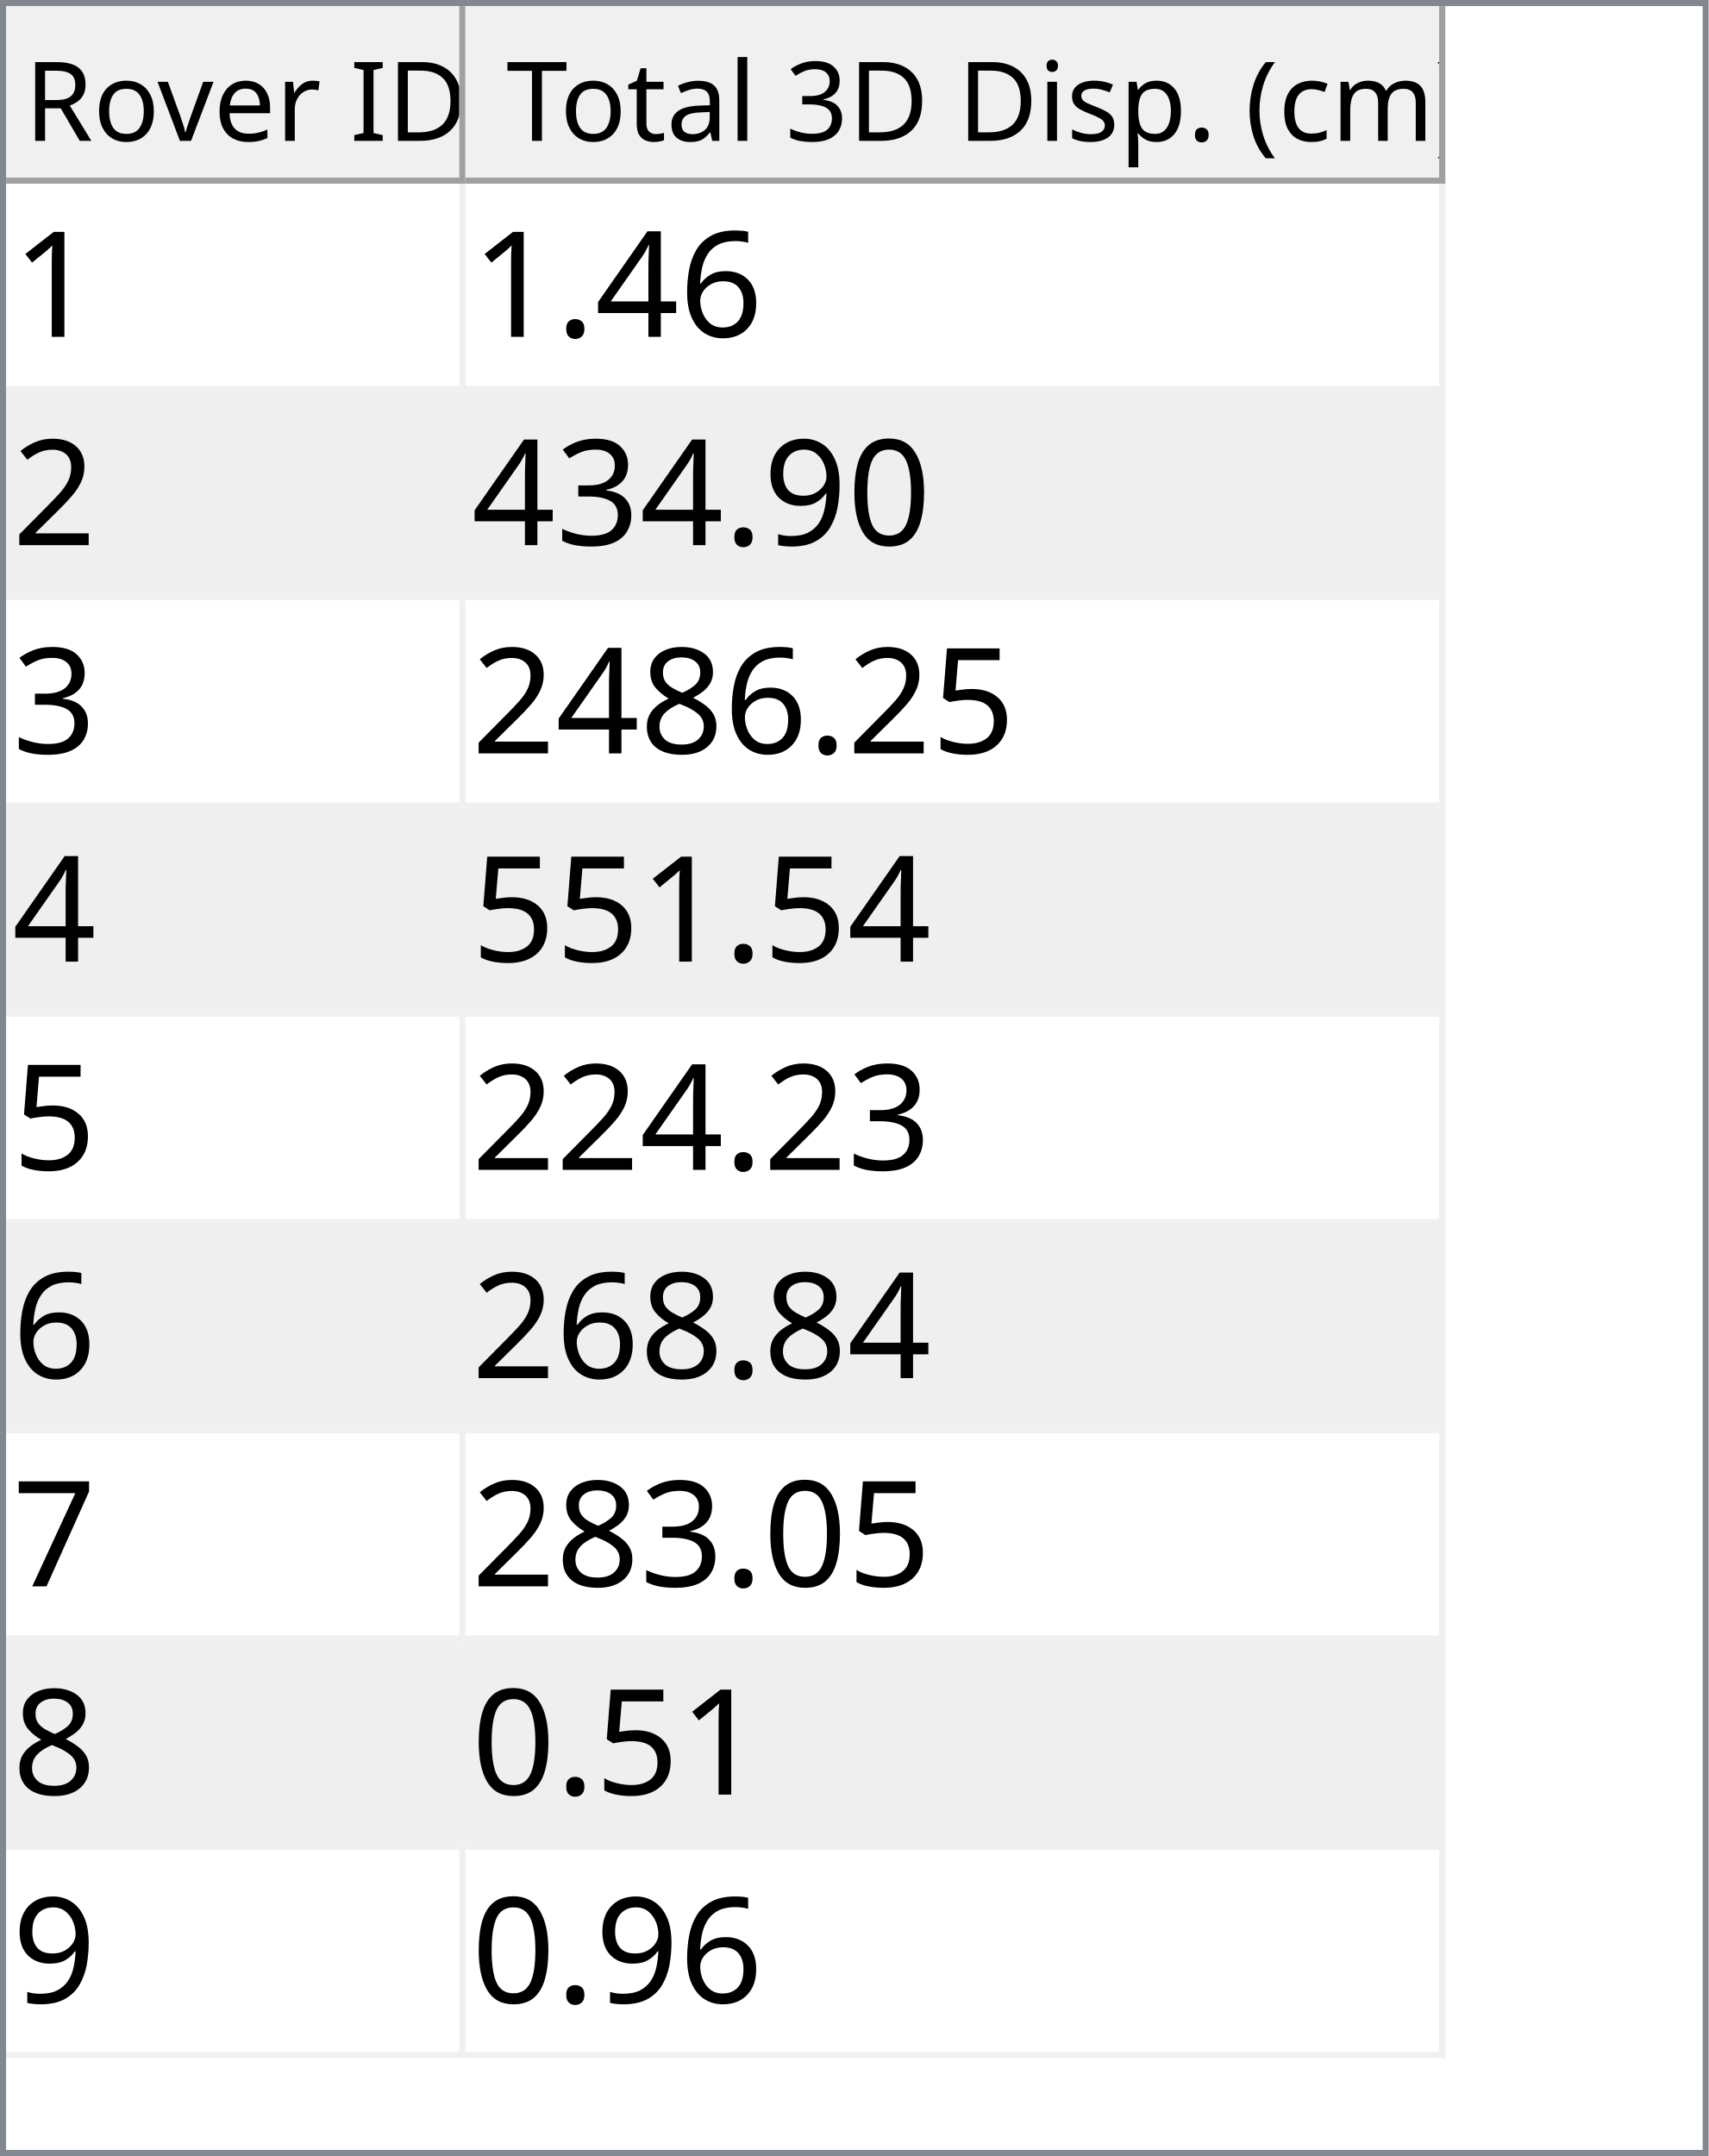
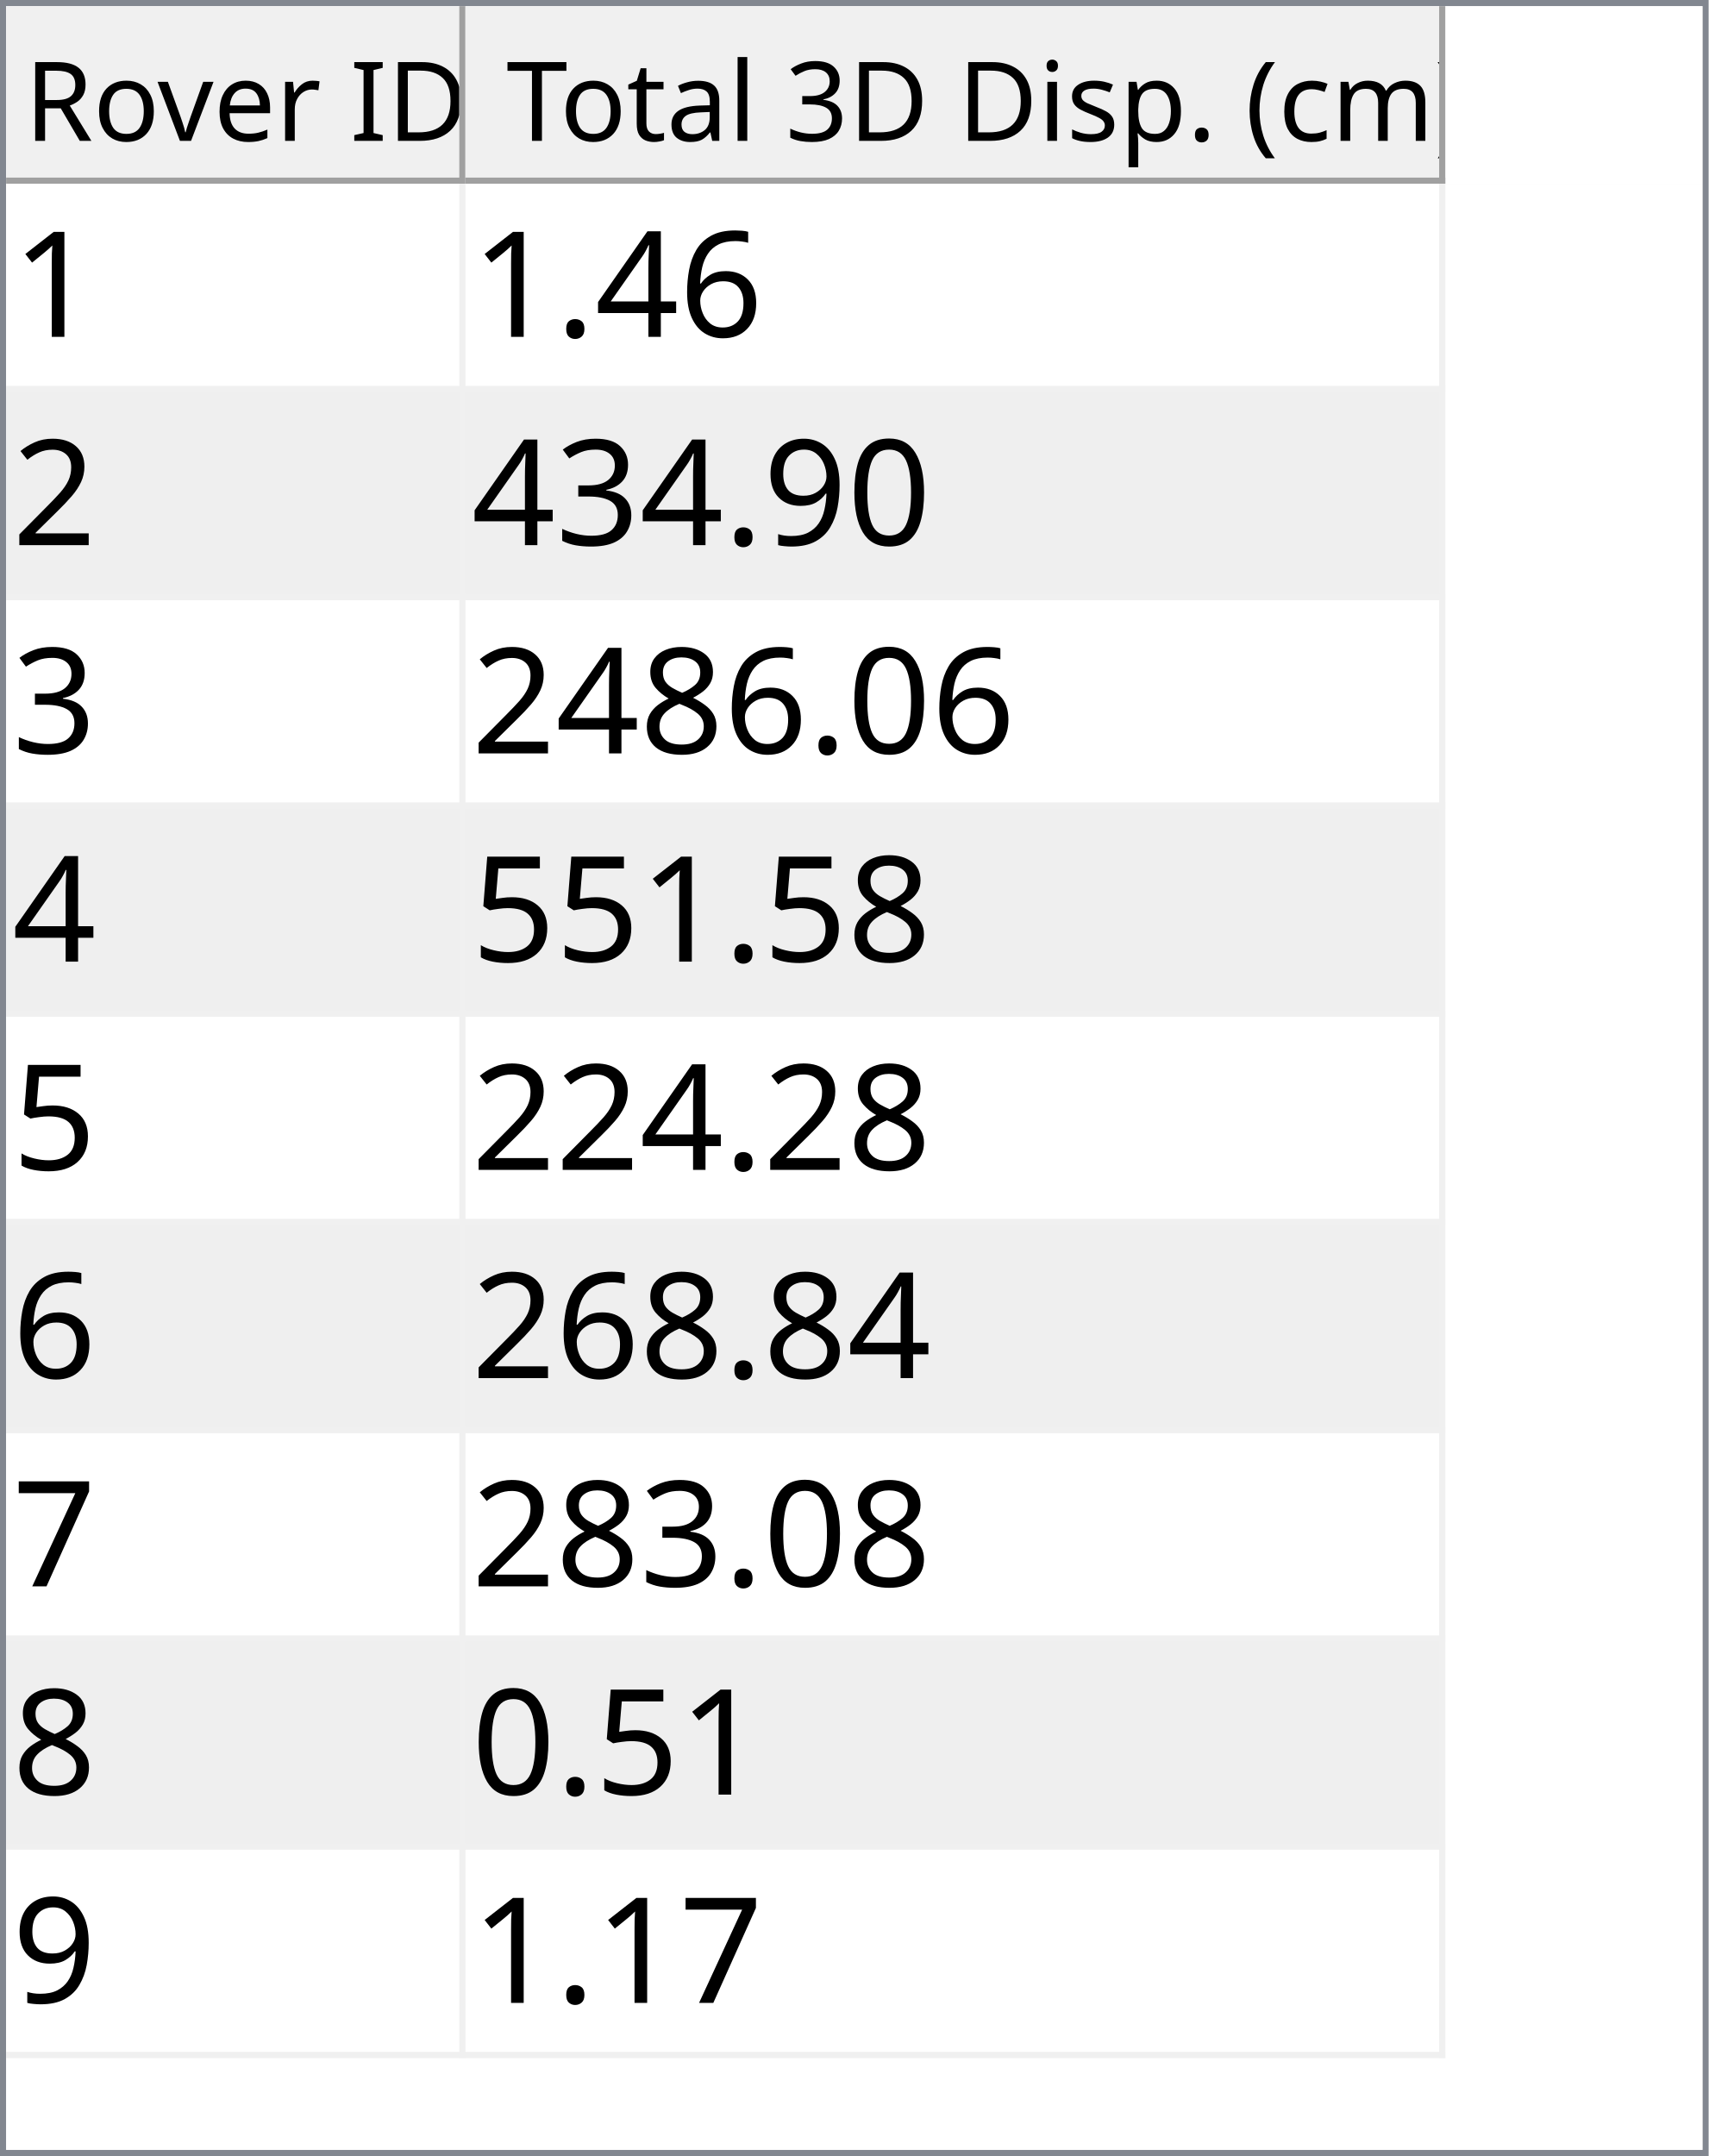
<svg xmlns="http://www.w3.org/2000/svg" style="fill-opacity:1; color-rendering:auto; color-interpolation:auto; text-rendering:auto; stroke:black; stroke-linecap:square; stroke-miterlimit:10; shape-rendering:auto; stroke-opacity:1; fill:black; stroke-dasharray:none; font-weight:normal; stroke-width:1; font-family:'Dialog'; font-style:normal; stroke-linejoin:miter; font-size:12px; stroke-dashoffset:0; image-rendering:auto;" width="279" height="352">
  <defs id="genericDefs" />
  <g>
    <defs id="defs1">
      <clipPath clipPathUnits="userSpaceOnUse" id="clipPath1">
        <path d="M0 0 L279 0 L279 352 L0 352 L0 0 Z" />
      </clipPath>
      <clipPath clipPathUnits="userSpaceOnUse" id="clipPath2">
        <path d="M0 0 L0 352 L279 352 L279 0 Z" />
      </clipPath>
      <clipPath clipPathUnits="userSpaceOnUse" id="clipPath3">
        <path d="M0 0 L0 29 L277 29 L277 0 Z" />
      </clipPath>
      <clipPath clipPathUnits="userSpaceOnUse" id="clipPath4">
        <path d="M0 0 L0 29 L75 29 L75 0 Z" />
      </clipPath>
      <clipPath clipPathUnits="userSpaceOnUse" id="clipPath5">
        <path d="M1 1 L1 28 L74 28 L74 1 Z" />
      </clipPath>
      <clipPath clipPathUnits="userSpaceOnUse" id="clipPath6">
        <path d="M0 0 L0 27 L73 27 L73 0 Z" />
      </clipPath>
      <clipPath clipPathUnits="userSpaceOnUse" id="clipPath7">
        <path d="M-0.5 -0.5 L-0.5 28.5 L74.5 28.5 L74.5 -0.5 Z" />
      </clipPath>
      <clipPath clipPathUnits="userSpaceOnUse" id="clipPath8">
        <path d="M0 0 L0 29 L160 29 L160 0 Z" />
      </clipPath>
      <clipPath clipPathUnits="userSpaceOnUse" id="clipPath9">
        <path d="M1 1 L1 28 L159 28 L159 1 Z" />
      </clipPath>
      <clipPath clipPathUnits="userSpaceOnUse" id="clipPath10">
        <path d="M0 0 L0 27 L158 27 L158 0 Z" />
      </clipPath>
      <clipPath clipPathUnits="userSpaceOnUse" id="clipPath11">
        <path d="M-0.5 -0.5 L-0.5 28.5 L159.5 28.5 L159.5 -0.5 Z" />
      </clipPath>
      <clipPath clipPathUnits="userSpaceOnUse" id="clipPath12">
        <path d="M0 0 L0 321 L277 321 L277 0 Z" />
      </clipPath>
      <clipPath clipPathUnits="userSpaceOnUse" id="clipPath13">
        <path d="M0 0 L0 306 L235 306 L235 0 Z" />
      </clipPath>
      <clipPath clipPathUnits="userSpaceOnUse" id="clipPath14">
        <path d="M-0.5 -0.5 L-0.5 305.5 L234.5 305.5 L234.5 -0.5 Z" />
      </clipPath>
      <clipPath clipPathUnits="userSpaceOnUse" id="clipPath15">
        <path d="M0 0 L0 33 L74 33 L74 0 Z" />
      </clipPath>
      <clipPath clipPathUnits="userSpaceOnUse" id="clipPath16">
        <path d="M0 0 L0 33 L159 33 L159 0 Z" />
      </clipPath>
      <font horiz-adv-x="64.551" id="font1">
        <font-face ascent="107.91" descent="25.098" units-per-em="100" style="font-style:normal; font-family:Segoe UI; font-weight:normal;" />
        <missing-glyph horiz-adv-x="64.551" d="M8.109 0 L8.109 68.266 L56.453 68.266 L56.453 0 L8.109 0 ZM15.328 7.234 L49.219 7.234 L49.219 61.031 L15.328 61.031 L15.328 7.234 Z" />
        <glyph unicode="D" horiz-adv-x="70.117" d="M9.188 0 L9.188 70.016 L28.516 70.016 Q65.531 70.016 65.531 35.891 Q65.531 19.672 55.25 9.836 Q44.969 0 27.734 0 L9.188 0 ZM17.391 62.594 L17.391 7.422 L27.828 7.422 Q41.609 7.422 49.273 14.797 Q56.938 22.172 56.938 35.688 Q56.938 62.594 28.328 62.594 L17.391 62.594 Z" />
        <glyph unicode="I" horiz-adv-x="26.611" d="M17.391 0 L9.188 0 L9.188 70.016 L17.391 70.016 L17.391 0 Z" />
        <glyph unicode=" " horiz-adv-x="27.393" d="" />
        <glyph unicode="r" horiz-adv-x="34.766" d="M34.188 41.891 Q32.078 43.5 28.125 43.5 Q23 43.5 19.555 38.672 Q16.109 33.844 16.109 25.484 L16.109 0 L8.109 0 L8.109 50 L16.109 50 L16.109 39.703 L16.312 39.703 Q18.016 44.969 21.531 47.922 Q25.047 50.875 29.391 50.875 Q32.516 50.875 34.188 50.203 L34.188 41.891 Z" />
        <glyph unicode="e" horiz-adv-x="52.295" d="M48.297 23 L12.984 23 Q13.188 14.656 17.484 10.109 Q21.781 5.562 29.297 5.562 Q37.75 5.562 44.828 11.141 L44.828 3.609 Q38.234 -1.172 27.391 -1.172 Q16.797 -1.172 10.742 5.641 Q4.688 12.453 4.688 24.812 Q4.688 36.469 11.305 43.82 Q17.922 51.172 27.734 51.172 Q37.547 51.172 42.922 44.828 Q48.297 38.484 48.297 27.203 L48.297 23 ZM40.094 29.781 Q40.047 36.719 36.75 40.578 Q33.453 44.438 27.594 44.438 Q21.922 44.438 17.969 40.383 Q14.016 36.328 13.094 29.781 L40.094 29.781 Z" />
        <glyph unicode="v" horiz-adv-x="47.9" d="M47.406 50 L27.484 0 L19.625 0 L0.688 50 L9.469 50 L22.172 13.672 Q23.578 9.672 23.922 6.688 L24.125 6.688 Q24.609 10.453 25.688 13.484 L38.969 50 L47.406 50 Z" />
        <glyph unicode="o" horiz-adv-x="58.594" d="M29 -1.172 Q17.922 -1.172 11.305 5.836 Q4.688 12.844 4.688 24.422 Q4.688 37.016 11.57 44.094 Q18.453 51.172 30.172 51.172 Q41.359 51.172 47.633 44.289 Q53.906 37.406 53.906 25.203 Q53.906 13.234 47.141 6.031 Q40.375 -1.172 29 -1.172 ZM29.594 44.438 Q21.875 44.438 17.383 39.188 Q12.891 33.938 12.891 24.703 Q12.891 15.828 17.43 10.695 Q21.969 5.562 29.594 5.562 Q37.359 5.562 41.531 10.594 Q45.703 15.625 45.703 24.906 Q45.703 34.281 41.531 39.359 Q37.359 44.438 29.594 44.438 Z" />
        <glyph unicode="R" horiz-adv-x="59.814" d="M59.375 0 L49.609 0 L37.891 19.625 Q36.281 22.359 34.766 24.289 Q33.25 26.219 31.664 27.438 Q30.078 28.656 28.25 29.219 Q26.422 29.781 24.125 29.781 L17.391 29.781 L17.391 0 L9.188 0 L9.188 70.016 L30.078 70.016 Q34.672 70.016 38.555 68.867 Q42.438 67.719 45.289 65.375 Q48.141 63.031 49.758 59.547 Q51.375 56.062 51.375 51.375 Q51.375 47.703 50.273 44.656 Q49.172 41.609 47.148 39.211 Q45.125 36.812 42.266 35.133 Q39.406 33.453 35.844 32.516 L35.844 32.328 Q37.594 31.547 38.891 30.547 Q40.188 29.547 41.359 28.18 Q42.531 26.812 43.68 25.078 Q44.828 23.344 46.234 21.047 L59.375 0 ZM17.391 62.594 L17.391 37.203 L28.516 37.203 Q31.594 37.203 34.203 38.133 Q36.812 39.062 38.719 40.797 Q40.625 42.531 41.703 45.047 Q42.781 47.562 42.781 50.688 Q42.781 56.297 39.141 59.445 Q35.5 62.594 28.609 62.594 L17.391 62.594 Z" />
        <glyph unicode=")" horiz-adv-x="30.176" d="M8.297 -15.922 L1.172 -15.922 Q16.406 2.344 16.406 26.812 Q16.406 51.469 1.078 70.016 L8.297 70.016 Q23.531 52.156 23.531 26.703 Q23.531 1.375 8.297 -15.922 Z" />
        <glyph unicode="m" horiz-adv-x="86.133" d="M79.109 0 L71.094 0 L71.094 28.719 Q71.094 37.016 68.531 40.727 Q65.969 44.438 59.906 44.438 Q54.781 44.438 51.195 39.75 Q47.609 35.062 47.609 28.516 L47.609 0 L39.594 0 L39.594 29.688 Q39.594 44.438 28.219 44.438 Q22.953 44.438 19.531 40.016 Q16.109 35.594 16.109 28.516 L16.109 0 L8.109 0 L8.109 50 L16.109 50 L16.109 42.094 L16.312 42.094 Q21.625 51.172 31.844 51.172 Q36.969 51.172 40.773 48.312 Q44.578 45.453 46 40.828 Q51.562 51.172 62.594 51.172 Q79.109 51.172 79.109 30.812 L79.109 0 Z" />
        <glyph unicode="c" horiz-adv-x="46.191" d="M42.188 2.297 Q36.422 -1.172 28.516 -1.172 Q17.828 -1.172 11.258 5.789 Q4.688 12.75 4.688 23.828 Q4.688 36.188 11.766 43.68 Q18.844 51.172 30.672 51.172 Q37.25 51.172 42.281 48.734 L42.281 40.531 Q36.719 44.438 30.375 44.438 Q22.703 44.438 17.797 38.945 Q12.891 33.453 12.891 24.516 Q12.891 15.719 17.508 10.641 Q22.125 5.562 29.891 5.562 Q36.422 5.562 42.188 9.906 L42.188 2.297 Z" />
        <glyph unicode="(" horiz-adv-x="30.176" d="M29.109 -15.922 L21.969 -15.922 Q6.844 1.375 6.844 26.703 Q6.844 52.156 21.969 70.016 L29.203 70.016 Q13.875 51.469 13.875 26.812 Q13.875 2.344 29.109 -15.922 Z" />
        <glyph unicode="." horiz-adv-x="21.68" d="M10.891 -1.078 Q8.641 -1.078 7.055 0.539 Q5.469 2.156 5.469 4.391 Q5.469 6.641 7.055 8.273 Q8.641 9.906 10.891 9.906 Q13.188 9.906 14.797 8.273 Q16.406 6.641 16.406 4.391 Q16.406 2.156 14.797 0.539 Q13.188 -1.078 10.891 -1.078 Z" />
        <glyph unicode="p" horiz-adv-x="58.789" d="M16.312 7.234 L16.109 7.234 L16.109 -23 L8.109 -23 L8.109 50 L16.109 50 L16.109 41.219 L16.312 41.219 Q22.219 51.172 33.594 51.172 Q43.266 51.172 48.688 44.461 Q54.109 37.75 54.109 26.469 Q54.109 13.922 48 6.375 Q41.891 -1.172 31.297 -1.172 Q21.578 -1.172 16.312 7.234 ZM16.109 27.391 L16.109 20.406 Q16.109 14.203 20.141 9.883 Q24.172 5.562 30.375 5.562 Q37.641 5.562 41.773 11.133 Q45.906 16.703 45.906 26.609 Q45.906 34.969 42.047 39.703 Q38.188 44.438 31.594 44.438 Q24.609 44.438 20.359 39.578 Q16.109 34.719 16.109 27.391 Z" />
        <glyph unicode="s" horiz-adv-x="42.432" d="M5.078 1.812 L5.078 10.406 Q11.625 5.562 19.484 5.562 Q30.031 5.562 30.031 12.594 Q30.031 14.594 29.125 15.992 Q28.219 17.391 26.68 18.461 Q25.141 19.531 23.07 20.383 Q21 21.234 18.609 22.172 Q15.281 23.484 12.766 24.828 Q10.25 26.172 8.57 27.859 Q6.891 29.547 6.031 31.695 Q5.172 33.844 5.172 36.719 Q5.172 40.234 6.789 42.945 Q8.406 45.656 11.086 47.484 Q13.766 49.312 17.211 50.242 Q20.656 51.172 24.312 51.172 Q30.812 51.172 35.938 48.922 L35.938 40.828 Q30.422 44.438 23.25 44.438 Q21 44.438 19.195 43.922 Q17.391 43.406 16.094 42.477 Q14.797 41.547 14.086 40.258 Q13.375 38.969 13.375 37.406 Q13.375 35.453 14.086 34.133 Q14.797 32.812 16.164 31.789 Q17.531 30.766 19.484 29.938 Q21.438 29.109 23.922 28.125 Q27.25 26.859 29.883 25.516 Q32.516 24.172 34.375 22.484 Q36.234 20.797 37.234 18.602 Q38.234 16.406 38.234 13.375 Q38.234 9.672 36.602 6.938 Q34.969 4.203 32.234 2.398 Q29.5 0.594 25.93 -0.289 Q22.359 -1.172 18.453 -1.172 Q10.75 -1.172 5.078 1.812 Z" />
        <glyph unicode="i" horiz-adv-x="24.219" d="M12.203 62.703 Q10.062 62.703 8.547 64.164 Q7.031 65.625 7.031 67.875 Q7.031 70.125 8.547 71.609 Q10.062 73.094 12.203 73.094 Q14.406 73.094 15.945 71.609 Q17.484 70.125 17.484 67.875 Q17.484 65.719 15.945 64.211 Q14.406 62.703 12.203 62.703 ZM16.109 0 L8.109 0 L8.109 50 L16.109 50 L16.109 0 Z" />
        <glyph unicode="3" horiz-adv-x="53.906" d="M46.531 19.828 Q46.531 15.094 44.75 11.211 Q42.969 7.328 39.719 4.57 Q36.469 1.812 31.93 0.297 Q27.391 -1.219 21.922 -1.219 Q11.922 -1.219 6 2.594 L6 11.188 Q13.094 5.609 22.219 5.609 Q25.875 5.609 28.828 6.539 Q31.781 7.469 33.906 9.227 Q36.031 10.984 37.18 13.477 Q38.328 15.969 38.328 19.094 Q38.328 32.812 18.797 32.812 L12.984 32.812 L12.984 39.594 L18.5 39.594 Q35.797 39.594 35.797 52.484 Q35.797 64.406 22.609 64.406 Q15.188 64.406 8.688 59.422 L8.688 67.188 Q15.375 71.188 24.609 71.188 Q29 71.188 32.57 69.969 Q36.141 68.75 38.68 66.555 Q41.219 64.359 42.609 61.281 Q44 58.203 44 54.5 Q44 40.672 30.031 36.719 L30.031 36.531 Q33.594 36.141 36.625 34.797 Q39.656 33.453 41.852 31.305 Q44.047 29.156 45.289 26.25 Q46.531 23.344 46.531 19.828 Z" />
        <glyph unicode="l" horiz-adv-x="24.219" d="M16.109 0 L8.109 0 L8.109 74.031 L16.109 74.031 L16.109 0 Z" />
        <glyph unicode="a" horiz-adv-x="50.879" d="M43.891 0 L35.891 0 L35.891 7.812 L35.688 7.812 Q30.469 -1.172 20.312 -1.172 Q12.844 -1.172 8.617 2.781 Q4.391 6.734 4.391 13.281 Q4.391 27.297 20.906 29.594 L35.891 31.688 Q35.891 44.438 25.594 44.438 Q16.547 44.438 9.281 38.281 L9.281 46.484 Q16.656 51.172 26.266 51.172 Q43.891 51.172 43.891 32.516 L43.891 0 ZM35.891 25.297 L23.828 23.641 Q18.266 22.859 15.43 20.875 Q12.594 18.891 12.594 13.875 Q12.594 10.203 15.211 7.883 Q17.828 5.562 22.172 5.562 Q28.125 5.562 32.008 9.742 Q35.891 13.922 35.891 20.312 L35.891 25.297 Z" />
        <glyph unicode="t" horiz-adv-x="33.887" d="M31.297 0.484 Q28.469 -1.078 23.828 -1.078 Q10.688 -1.078 10.688 13.578 L10.688 43.172 L2.094 43.172 L2.094 50 L10.688 50 L10.688 62.203 L18.703 64.797 L18.703 50 L31.297 50 L31.297 43.172 L18.703 43.172 L18.703 14.984 Q18.703 9.969 20.414 7.82 Q22.125 5.672 26.078 5.672 Q29.109 5.672 31.297 7.328 L31.297 0.484 Z" />
        <glyph unicode="T" horiz-adv-x="52.393" d="M50.594 62.594 L30.375 62.594 L30.375 0 L22.172 0 L22.172 62.594 L2 62.594 L2 70.016 L50.594 70.016 L50.594 62.594 Z" />
      </font>
      <font horiz-adv-x="75.0" id="font2">
        <font-face ascent="100.537" descent="21.973" units-per-em="100" style="font-style:normal; font-family:sans-serif; font-weight:normal;" />
        <missing-glyph horiz-adv-x="75.0" d="M12.5 0 L12.5 62.5 L62.5 62.5 L62.5 0 L12.5 0 ZM14.062 1.562 L60.938 1.562 L60.938 60.938 L14.062 60.938 L14.062 1.562 Z" />
        <glyph unicode="1" horiz-adv-x="55.615" d="M37.25 0 L28.469 0 L28.469 56 Q25.297 52.984 20.141 49.953 Q14.984 46.922 10.891 45.406 L10.891 53.906 Q18.266 57.375 23.781 62.305 Q29.297 67.234 31.594 71.875 L37.25 71.875 L37.25 0 Z" />
        <glyph unicode="6" horiz-adv-x="55.615" d="M49.75 54.047 L41.016 53.375 Q39.844 58.547 37.703 60.891 Q34.125 64.656 28.906 64.656 Q24.703 64.656 21.531 62.312 Q17.391 59.281 14.992 53.469 Q12.594 47.656 12.5 36.922 Q15.672 41.75 20.266 44.094 Q24.859 46.438 29.891 46.438 Q38.672 46.438 44.852 39.969 Q51.031 33.5 51.031 23.25 Q51.031 16.5 48.125 10.719 Q45.219 4.938 40.141 1.859 Q35.062 -1.219 28.609 -1.219 Q17.625 -1.219 10.695 6.859 Q3.766 14.938 3.766 33.5 Q3.766 54.25 11.422 63.672 Q18.109 71.875 29.438 71.875 Q37.891 71.875 43.289 67.141 Q48.688 62.406 49.75 54.047 ZM13.875 23.188 Q13.875 18.656 15.797 14.508 Q17.719 10.359 21.188 8.18 Q24.656 6 28.469 6 Q34.031 6 38.039 10.492 Q42.047 14.984 42.047 22.703 Q42.047 30.125 38.086 34.398 Q34.125 38.672 28.125 38.672 Q22.172 38.672 18.023 34.398 Q13.875 30.125 13.875 23.188 Z" />
        <glyph unicode="4" horiz-adv-x="55.615" d="M32.328 0 L32.328 17.141 L1.266 17.141 L1.266 25.203 L33.938 71.578 L41.109 71.578 L41.109 25.203 L50.781 25.203 L50.781 17.141 L41.109 17.141 L41.109 0 L32.328 0 ZM32.328 25.203 L32.328 57.469 L9.906 25.203 L32.328 25.203 Z" />
        <glyph unicode="." horiz-adv-x="27.783" d="M9.078 0 L9.078 10.016 L19.094 10.016 L19.094 0 L9.078 0 Z" />
        <glyph unicode="2" horiz-adv-x="55.615" d="M50.344 8.453 L50.344 0 L3.031 0 Q2.938 3.172 4.047 6.109 Q5.859 10.938 9.836 15.625 Q13.812 20.312 21.344 26.469 Q33.016 36.031 37.117 41.625 Q41.219 47.219 41.219 52.203 Q41.219 57.422 37.477 61.008 Q33.734 64.594 27.734 64.594 Q21.391 64.594 17.578 60.789 Q13.766 56.984 13.719 50.25 L4.688 51.172 Q5.609 61.281 11.664 66.578 Q17.719 71.875 27.938 71.875 Q38.234 71.875 44.242 66.164 Q50.25 60.453 50.25 52 Q50.25 47.703 48.492 43.555 Q46.734 39.406 42.656 34.812 Q38.578 30.219 29.109 22.219 Q21.188 15.578 18.945 13.211 Q16.703 10.844 15.234 8.453 L50.344 8.453 Z" />
        <glyph unicode="0" horiz-adv-x="55.615" d="M4.156 35.297 Q4.156 48 6.766 55.742 Q9.375 63.484 14.523 67.68 Q19.672 71.875 27.484 71.875 Q33.25 71.875 37.594 69.555 Q41.938 67.234 44.773 62.867 Q47.609 58.5 49.219 52.227 Q50.828 45.953 50.828 35.297 Q50.828 22.703 48.242 14.969 Q45.656 7.234 40.508 3.008 Q35.359 -1.219 27.484 -1.219 Q17.141 -1.219 11.234 6.203 Q4.156 15.141 4.156 35.297 ZM13.188 35.297 Q13.188 17.672 17.312 11.836 Q21.438 6 27.484 6 Q33.547 6 37.672 11.859 Q41.797 17.719 41.797 35.297 Q41.797 52.984 37.672 58.789 Q33.547 64.594 27.391 64.594 Q21.344 64.594 17.719 59.469 Q13.188 52.938 13.188 35.297 Z" />
        <glyph unicode="9" horiz-adv-x="55.615" d="M5.469 16.547 L13.922 17.328 Q14.984 11.375 18.016 8.688 Q21.047 6 25.781 6 Q29.828 6 32.883 7.859 Q35.938 9.719 37.891 12.82 Q39.844 15.922 41.164 21.195 Q42.484 26.469 42.484 31.938 Q42.484 32.516 42.438 33.688 Q39.797 29.5 35.234 26.883 Q30.672 24.266 25.344 24.266 Q16.453 24.266 10.305 30.711 Q4.156 37.156 4.156 47.703 Q4.156 58.594 10.578 65.234 Q17 71.875 26.656 71.875 Q33.641 71.875 39.43 68.117 Q45.219 64.359 48.219 57.398 Q51.219 50.438 51.219 37.25 Q51.219 23.531 48.242 15.406 Q45.266 7.281 39.383 3.031 Q33.5 -1.219 25.594 -1.219 Q17.188 -1.219 11.867 3.445 Q6.547 8.109 5.469 16.547 ZM41.453 48.141 Q41.453 55.719 37.43 60.156 Q33.406 64.594 27.734 64.594 Q21.875 64.594 17.531 59.812 Q13.188 55.031 13.188 47.406 Q13.188 40.578 17.312 36.305 Q21.438 32.031 27.484 32.031 Q33.594 32.031 37.523 36.305 Q41.453 40.578 41.453 48.141 Z" />
        <glyph unicode="3" horiz-adv-x="55.615" d="M4.203 18.891 L12.984 20.062 Q14.5 12.594 18.141 9.297 Q21.781 6 27 6 Q33.203 6 37.477 10.297 Q41.75 14.594 41.75 20.953 Q41.75 27 37.797 30.93 Q33.844 34.859 27.734 34.859 Q25.25 34.859 21.531 33.891 L22.516 41.609 Q23.391 41.5 23.922 41.5 Q29.547 41.5 34.039 44.43 Q38.531 47.359 38.531 53.469 Q38.531 58.297 35.258 61.477 Q31.984 64.656 26.812 64.656 Q21.688 64.656 18.266 61.43 Q14.844 58.203 13.875 51.766 L5.078 53.328 Q6.688 62.156 12.398 67.016 Q18.109 71.875 26.609 71.875 Q32.469 71.875 37.398 69.359 Q42.328 66.844 44.945 62.5 Q47.562 58.156 47.562 53.266 Q47.562 48.641 45.07 44.828 Q42.578 41.016 37.703 38.766 Q44.047 37.312 47.562 32.695 Q51.078 28.078 51.078 21.141 Q51.078 11.766 44.242 5.25 Q37.406 -1.266 26.953 -1.266 Q17.531 -1.266 11.305 4.352 Q5.078 9.969 4.203 18.891 Z" />
+         <glyph unicode="8" horiz-adv-x="55.615" d="M17.672 38.812 Q12.203 40.828 9.57 44.539 Q6.938 48.25 6.938 53.422 Q6.938 61.234 12.555 66.555 Q18.172 71.875 27.484 71.875 Q36.859 71.875 42.578 66.43 Q48.297 60.984 48.297 53.172 Q48.297 48.188 45.68 44.508 Q43.062 40.828 37.75 38.812 Q44.344 36.672 47.781 31.883 Q51.219 27.094 51.219 20.453 Q51.219 11.281 44.727 5.031 Q38.234 -1.219 27.641 -1.219 Q17.047 -1.219 10.547 5.055 Q4.047 11.328 4.047 20.703 Q4.047 27.688 7.594 32.398 Q11.141 37.109 17.672 38.812 ZM15.922 53.719 Q15.922 48.641 19.195 45.414 Q22.469 42.188 27.688 42.188 Q32.766 42.188 36.016 45.383 Q39.266 48.578 39.266 53.219 Q39.266 58.062 35.914 61.359 Q32.562 64.656 27.594 64.656 Q22.562 64.656 19.242 61.43 Q15.922 58.203 15.922 53.719 ZM13.094 20.656 Q13.094 16.891 14.875 13.375 Q16.656 9.859 20.172 7.93 Q23.688 6 27.734 6 Q34.031 6 38.133 10.055 Q42.234 14.109 42.234 20.359 Q42.234 26.703 38.016 30.859 Q33.797 35.016 27.438 35.016 Q21.234 35.016 17.164 30.914 Q13.094 26.812 13.094 20.656 Z" />
        <glyph unicode="5" horiz-adv-x="55.615" d="M4.156 18.75 L13.375 19.531 Q14.406 12.797 18.141 9.398 Q21.875 6 27.156 6 Q33.5 6 37.891 10.789 Q42.281 15.578 42.281 23.484 Q42.281 31 38.062 35.352 Q33.844 39.703 27 39.703 Q22.75 39.703 19.336 37.773 Q15.922 35.844 13.969 32.766 L5.719 33.844 L12.641 70.609 L48.25 70.609 L48.25 62.203 L19.672 62.203 L15.828 42.969 Q22.266 47.469 29.344 47.469 Q38.719 47.469 45.164 40.969 Q51.609 34.469 51.609 24.266 Q51.609 14.547 45.953 7.469 Q39.062 -1.219 27.156 -1.219 Q17.391 -1.219 11.211 4.25 Q5.031 9.719 4.156 18.75 Z" />
-         <glyph unicode="8" horiz-adv-x="55.615" d="M17.672 38.812 Q12.203 40.828 9.57 44.539 Q6.938 48.25 6.938 53.422 Q6.938 61.234 12.555 66.555 Q18.172 71.875 27.484 71.875 Q36.859 71.875 42.578 66.43 Q48.297 60.984 48.297 53.172 Q48.297 48.188 45.68 44.508 Q43.062 40.828 37.75 38.812 Q44.344 36.672 47.781 31.883 Q51.219 27.094 51.219 20.453 Q51.219 11.281 44.727 5.031 Q38.234 -1.219 27.641 -1.219 Q17.047 -1.219 10.547 5.055 Q4.047 11.328 4.047 20.703 Q4.047 27.688 7.594 32.398 Q11.141 37.109 17.672 38.812 ZM15.922 53.719 Q15.922 48.641 19.195 45.414 Q22.469 42.188 27.688 42.188 Q32.766 42.188 36.016 45.383 Q39.266 48.578 39.266 53.219 Q39.266 58.062 35.914 61.359 Q32.562 64.656 27.594 64.656 Q22.562 64.656 19.242 61.43 Q15.922 58.203 15.922 53.719 ZM13.094 20.656 Q13.094 16.891 14.875 13.375 Q16.656 9.859 20.172 7.93 Q23.688 6 27.734 6 Q34.031 6 38.133 10.055 Q42.234 14.109 42.234 20.359 Q42.234 26.703 38.016 30.859 Q33.797 35.016 27.438 35.016 Q21.234 35.016 17.164 30.914 Q13.094 26.812 13.094 20.656 Z" />
        <glyph unicode="7" horiz-adv-x="55.615" d="M4.734 62.203 L4.734 70.656 L51.078 70.656 L51.078 63.812 Q44.234 56.547 37.523 44.484 Q30.812 32.422 27.156 19.672 Q24.516 10.688 23.781 0 L14.75 0 Q14.891 8.453 18.062 20.414 Q21.234 32.375 27.172 43.484 Q33.109 54.594 39.797 62.203 L4.734 62.203 Z" />
      </font>
    </defs>
    <g style="fill:white; stroke:white;">
      <rect x="0" y="0" width="279" style="clip-path:url(#clipPath1); stroke:none;" height="352" />
    </g>
    <g style="fill:white; text-rendering:optimizeSpeed; color-rendering:optimizeSpeed; image-rendering:optimizeSpeed; shape-rendering:crispEdges; stroke:white; color-interpolation:sRGB;">
      <rect x="0" width="279" height="352" y="0" style="stroke:none;" />
      <path style="stroke:none;" d="M0 353 L279 353 L279 0 L0 0 Z" />
    </g>
    <g style="fill:rgb(240,240,240); font-size:18px; font-family:'Segoe UI'; stroke:rgb(240,240,240);">
      <rect x="0" y="0" width="279" style="clip-path:url(#clipPath2); stroke:none;" height="352" />
    </g>
    <g style="fill:rgb(130,135,144); font-size:18px; font-family:'Segoe UI'; stroke:rgb(130,135,144);">
      <path d="M0 0 L279 0 L279 352 L0 352 L0 0 ZM1 1 L278 1 L278 351 L1 351 L1 1 Z" style="fill-rule:evenodd; clip-path:url(#clipPath2); stroke:none;" />
    </g>
    <g style="fill:white; font-size:18px; font-family:'Segoe UI'; stroke:white;" transform="translate(1,1)">
      <rect x="0" y="0" width="277" style="clip-path:url(#clipPath3); stroke:none;" height="29" />
    </g>
    <g style="fill:rgb(240,240,240); font-size:18px; font-family:'Segoe UI'; stroke:rgb(240,240,240);" transform="translate(1,1)">
      <rect x="0" y="0" width="75" style="clip-path:url(#clipPath4); stroke:none;" height="29" />
    </g>
    <g style="font-family:'Segoe UI'; font-size:18px;" transform="translate(2,2)">
      <text x="2" xml:space="preserve" y="21" style="clip-path:url(#clipPath6); stroke:none;">Rover ID</text>
    </g>
    <g transform="translate(1.5,1.5)" style="fill:rgb(160,160,160); font-size:18px; font-family:'Segoe UI'; stroke:rgb(160,160,160); stroke-linejoin:bevel;">
      <line x1="74" x2="74" y1="0" style="fill:none; clip-path:url(#clipPath7);" y2="28" />
    </g>
    <g transform="matrix(1,0,0,1,1,1) translate(0.5,0.5)" style="fill:rgb(160,160,160); font-size:18px; font-family:'Segoe UI'; stroke:rgb(160,160,160); stroke-linejoin:bevel;">
      <line x1="0" x2="74" y1="28" style="fill:none; clip-path:url(#clipPath7);" y2="28" />
    </g>
    <g style="fill:rgb(240,240,240); font-size:18px; font-family:'Segoe UI'; stroke:rgb(240,240,240);" transform="translate(76,1)">
      <rect x="0" y="0" width="160" style="clip-path:url(#clipPath8); stroke:none;" height="29" />
    </g>
    <g style="font-family:'Segoe UI'; font-size:18px;" transform="translate(77,2)">
      <text x="1" xml:space="preserve" y="21" style="clip-path:url(#clipPath10); stroke:none;"> Total 3D Disp. (cm)</text>
    </g>
    <g transform="translate(76.5,1.5)" style="fill:rgb(160,160,160); font-size:18px; font-family:'Segoe UI'; stroke:rgb(160,160,160); stroke-linejoin:bevel;">
      <line x1="159" x2="159" y1="0" style="fill:none; clip-path:url(#clipPath11);" y2="28" />
    </g>
    <g transform="matrix(1,0,0,1,76,1) translate(0.5,0.5)" style="fill:rgb(160,160,160); font-size:18px; font-family:'Segoe UI'; stroke:rgb(160,160,160); stroke-linejoin:bevel;">
      <line x1="0" x2="159" y1="28" style="fill:none; clip-path:url(#clipPath11);" y2="28" />
    </g>
    <g style="fill:white; font-size:18px; font-family:'Segoe UI'; stroke:white;" transform="translate(1,30)">
      <rect x="0" y="0" width="277" style="clip-path:url(#clipPath12); stroke:none;" height="321" />
    </g>
    <g style="fill:rgb(240,240,240); font-size:24px; font-family:sans-serif; stroke:rgb(240,240,240);" transform="translate(1,30)">
      <rect x="0" y="0" width="235" style="clip-path:url(#clipPath13); stroke:none;" height="306" />
      <line transform="translate(0.5,0.5)" x1="0" x2="234" y1="33" style="clip-path:url(#clipPath14); fill:none; stroke-linejoin:bevel;" y2="33" />
    </g>
    <g transform="matrix(1,0,0,1,1,30) translate(0.5,0.5)" style="fill:rgb(240,240,240); font-size:24px; font-family:sans-serif; stroke:rgb(240,240,240); stroke-linejoin:bevel;">
      <line x1="0" x2="234" y1="67" style="fill:none; clip-path:url(#clipPath14);" y2="67" />
    </g>
    <g transform="matrix(1,0,0,1,1,30) translate(0.5,0.5)" style="fill:rgb(240,240,240); font-size:24px; font-family:sans-serif; stroke:rgb(240,240,240); stroke-linejoin:bevel;">
      <line x1="0" x2="234" y1="101" style="fill:none; clip-path:url(#clipPath14);" y2="101" />
    </g>
    <g transform="matrix(1,0,0,1,1,30) translate(0.5,0.5)" style="fill:rgb(240,240,240); font-size:24px; font-family:sans-serif; stroke:rgb(240,240,240); stroke-linejoin:bevel;">
      <line x1="0" x2="234" y1="135" style="fill:none; clip-path:url(#clipPath14);" y2="135" />
    </g>
    <g transform="matrix(1,0,0,1,1,30) translate(0.5,0.5)" style="fill:rgb(240,240,240); font-size:24px; font-family:sans-serif; stroke:rgb(240,240,240); stroke-linejoin:bevel;">
      <line x1="0" x2="234" y1="169" style="fill:none; clip-path:url(#clipPath14);" y2="169" />
    </g>
    <g transform="matrix(1,0,0,1,1,30) translate(0.5,0.5)" style="fill:rgb(240,240,240); font-size:24px; font-family:sans-serif; stroke:rgb(240,240,240); stroke-linejoin:bevel;">
      <line x1="0" x2="234" y1="203" style="fill:none; clip-path:url(#clipPath14);" y2="203" />
    </g>
    <g transform="matrix(1,0,0,1,1,30) translate(0.5,0.5)" style="fill:rgb(240,240,240); font-size:24px; font-family:sans-serif; stroke:rgb(240,240,240); stroke-linejoin:bevel;">
      <line x1="0" x2="234" y1="237" style="fill:none; clip-path:url(#clipPath14);" y2="237" />
    </g>
    <g transform="matrix(1,0,0,1,1,30) translate(0.5,0.5)" style="fill:rgb(240,240,240); font-size:24px; font-family:sans-serif; stroke:rgb(240,240,240); stroke-linejoin:bevel;">
      <line x1="0" x2="234" y1="271" style="fill:none; clip-path:url(#clipPath14);" y2="271" />
    </g>
    <g transform="matrix(1,0,0,1,1,30) translate(0.5,0.5)" style="fill:rgb(240,240,240); font-size:24px; font-family:sans-serif; stroke:rgb(240,240,240); stroke-linejoin:bevel;">
      <line x1="0" x2="234" y1="305" style="fill:none; clip-path:url(#clipPath14);" y2="305" />
    </g>
    <g transform="matrix(1,0,0,1,1,30) translate(0.5,0.5)" style="fill:rgb(240,240,240); font-size:24px; font-family:sans-serif; stroke:rgb(240,240,240); stroke-linejoin:bevel;">
      <line x1="74" x2="74" y1="0" style="fill:none; clip-path:url(#clipPath14);" y2="305" />
    </g>
    <g transform="matrix(1,0,0,1,1,30) translate(0.5,0.5)" style="fill:rgb(240,240,240); font-size:24px; font-family:sans-serif; stroke:rgb(240,240,240); stroke-linejoin:bevel;">
      <line x1="234" x2="234" y1="0" style="fill:none; clip-path:url(#clipPath14);" y2="305" />
    </g>
    <g style="fill:white; font-size:24px; font-family:sans-serif; stroke:white;" transform="matrix(1,0,0,1,1,30)">
      <rect x="0" y="0" width="74" style="clip-path:url(#clipPath15); stroke:none;" height="33" />
      <text x="1" y="25" style="fill:black; clip-path:url(#clipPath15); stroke:none;" xml:space="preserve">1</text>
    </g>
    <g style="fill:white; font-size:24px; font-family:sans-serif; stroke:white;" transform="matrix(1,0,0,1,1,30) translate(75,0)">
      <rect x="0" y="0" width="159" style="clip-path:url(#clipPath16); stroke:none;" height="33" />
      <text x="1" y="25" style="fill:black; clip-path:url(#clipPath16); stroke:none;" xml:space="preserve">1.46</text>
    </g>
    <g style="fill:rgb(239,239,239); font-size:24px; font-family:sans-serif; stroke:rgb(239,239,239);" transform="matrix(1,0,0,1,1,30) translate(0,34)">
      <rect x="0" y="0" width="74" style="clip-path:url(#clipPath15); stroke:none;" height="33" />
      <text x="1" y="25" style="fill:black; clip-path:url(#clipPath15); stroke:none;" xml:space="preserve">2</text>
    </g>
    <g style="fill:rgb(239,239,239); font-size:24px; font-family:sans-serif; stroke:rgb(239,239,239);" transform="matrix(1,0,0,1,1,30) translate(75,34)">
      <rect x="0" y="0" width="159" style="clip-path:url(#clipPath16); stroke:none;" height="33" />
      <text x="1" y="25" style="fill:black; clip-path:url(#clipPath16); stroke:none;" xml:space="preserve">434.90</text>
    </g>
    <g style="fill:white; font-size:24px; font-family:sans-serif; stroke:white;" transform="matrix(1,0,0,1,1,30) translate(0,68)">
      <rect x="0" y="0" width="74" style="clip-path:url(#clipPath15); stroke:none;" height="33" />
      <text x="1" y="25" style="fill:black; clip-path:url(#clipPath15); stroke:none;" xml:space="preserve">3</text>
    </g>
    <g style="fill:white; font-size:24px; font-family:sans-serif; stroke:white;" transform="matrix(1,0,0,1,1,30) translate(75,68)">
      <rect x="0" y="0" width="159" style="clip-path:url(#clipPath16); stroke:none;" height="33" />
-       <text x="1" y="25" style="fill:black; clip-path:url(#clipPath16); stroke:none;" xml:space="preserve">2486.25</text>
+       <text x="1" y="25" style="fill:black; clip-path:url(#clipPath16); stroke:none;" xml:space="preserve">2486.06</text>
    </g>
    <g style="fill:rgb(239,239,239); font-size:24px; font-family:sans-serif; stroke:rgb(239,239,239);" transform="matrix(1,0,0,1,1,30) translate(0,102)">
      <rect x="0" y="0" width="74" style="clip-path:url(#clipPath15); stroke:none;" height="33" />
      <text x="1" y="25" style="fill:black; clip-path:url(#clipPath15); stroke:none;" xml:space="preserve">4</text>
    </g>
    <g style="fill:rgb(239,239,239); font-size:24px; font-family:sans-serif; stroke:rgb(239,239,239);" transform="matrix(1,0,0,1,1,30) translate(75,102)">
      <rect x="0" y="0" width="159" style="clip-path:url(#clipPath16); stroke:none;" height="33" />
-       <text x="1" y="25" style="fill:black; clip-path:url(#clipPath16); stroke:none;" xml:space="preserve">551.54</text>
+       <text x="1" y="25" style="fill:black; clip-path:url(#clipPath16); stroke:none;" xml:space="preserve">551.58</text>
    </g>
    <g style="fill:white; font-size:24px; font-family:sans-serif; stroke:white;" transform="matrix(1,0,0,1,1,30) translate(0,136)">
      <rect x="0" y="0" width="74" style="clip-path:url(#clipPath15); stroke:none;" height="33" />
      <text x="1" y="25" style="fill:black; clip-path:url(#clipPath15); stroke:none;" xml:space="preserve">5</text>
    </g>
    <g style="fill:white; font-size:24px; font-family:sans-serif; stroke:white;" transform="matrix(1,0,0,1,1,30) translate(75,136)">
      <rect x="0" y="0" width="159" style="clip-path:url(#clipPath16); stroke:none;" height="33" />
-       <text x="1" y="25" style="fill:black; clip-path:url(#clipPath16); stroke:none;" xml:space="preserve">224.23</text>
+       <text x="1" y="25" style="fill:black; clip-path:url(#clipPath16); stroke:none;" xml:space="preserve">224.28</text>
    </g>
    <g style="fill:rgb(239,239,239); font-size:24px; font-family:sans-serif; stroke:rgb(239,239,239);" transform="matrix(1,0,0,1,1,30) translate(0,170)">
      <rect x="0" y="0" width="74" style="clip-path:url(#clipPath15); stroke:none;" height="33" />
      <text x="1" y="25" style="fill:black; clip-path:url(#clipPath15); stroke:none;" xml:space="preserve">6</text>
    </g>
    <g style="fill:rgb(239,239,239); font-size:24px; font-family:sans-serif; stroke:rgb(239,239,239);" transform="matrix(1,0,0,1,1,30) translate(75,170)">
      <rect x="0" y="0" width="159" style="clip-path:url(#clipPath16); stroke:none;" height="33" />
      <text x="1" y="25" style="fill:black; clip-path:url(#clipPath16); stroke:none;" xml:space="preserve">268.84</text>
    </g>
    <g style="fill:white; font-size:24px; font-family:sans-serif; stroke:white;" transform="matrix(1,0,0,1,1,30) translate(0,204)">
      <rect x="0" y="0" width="74" style="clip-path:url(#clipPath15); stroke:none;" height="33" />
      <text x="1" y="25" style="fill:black; clip-path:url(#clipPath15); stroke:none;" xml:space="preserve">7</text>
    </g>
    <g style="fill:white; font-size:24px; font-family:sans-serif; stroke:white;" transform="matrix(1,0,0,1,1,30) translate(75,204)">
      <rect x="0" y="0" width="159" style="clip-path:url(#clipPath16); stroke:none;" height="33" />
-       <text x="1" y="25" style="fill:black; clip-path:url(#clipPath16); stroke:none;" xml:space="preserve">283.05</text>
+       <text x="1" y="25" style="fill:black; clip-path:url(#clipPath16); stroke:none;" xml:space="preserve">283.08</text>
    </g>
    <g style="fill:rgb(239,239,239); font-size:24px; font-family:sans-serif; stroke:rgb(239,239,239);" transform="matrix(1,0,0,1,1,30) translate(0,238)">
      <rect x="0" y="0" width="74" style="clip-path:url(#clipPath15); stroke:none;" height="33" />
      <text x="1" y="25" style="fill:black; clip-path:url(#clipPath15); stroke:none;" xml:space="preserve">8</text>
    </g>
    <g style="fill:rgb(239,239,239); font-size:24px; font-family:sans-serif; stroke:rgb(239,239,239);" transform="matrix(1,0,0,1,1,30) translate(75,238)">
      <rect x="0" y="0" width="159" style="clip-path:url(#clipPath16); stroke:none;" height="33" />
      <text x="1" y="25" style="fill:black; clip-path:url(#clipPath16); stroke:none;" xml:space="preserve">0.51</text>
    </g>
    <g style="fill:white; font-size:24px; font-family:sans-serif; stroke:white;" transform="matrix(1,0,0,1,1,30) translate(0,272)">
      <rect x="0" y="0" width="74" style="clip-path:url(#clipPath15); stroke:none;" height="33" />
      <text x="1" y="25" style="fill:black; clip-path:url(#clipPath15); stroke:none;" xml:space="preserve">9</text>
    </g>
    <g style="fill:white; font-size:24px; font-family:sans-serif; stroke:white;" transform="matrix(1,0,0,1,1,30) translate(75,272)">
      <rect x="0" y="0" width="159" style="clip-path:url(#clipPath16); stroke:none;" height="33" />
-       <text x="1" y="25" style="fill:black; clip-path:url(#clipPath16); stroke:none;" xml:space="preserve">0.96</text>
+       <text x="1" y="25" style="fill:black; clip-path:url(#clipPath16); stroke:none;" xml:space="preserve">1.17</text>
    </g>
  </g>
</svg>
